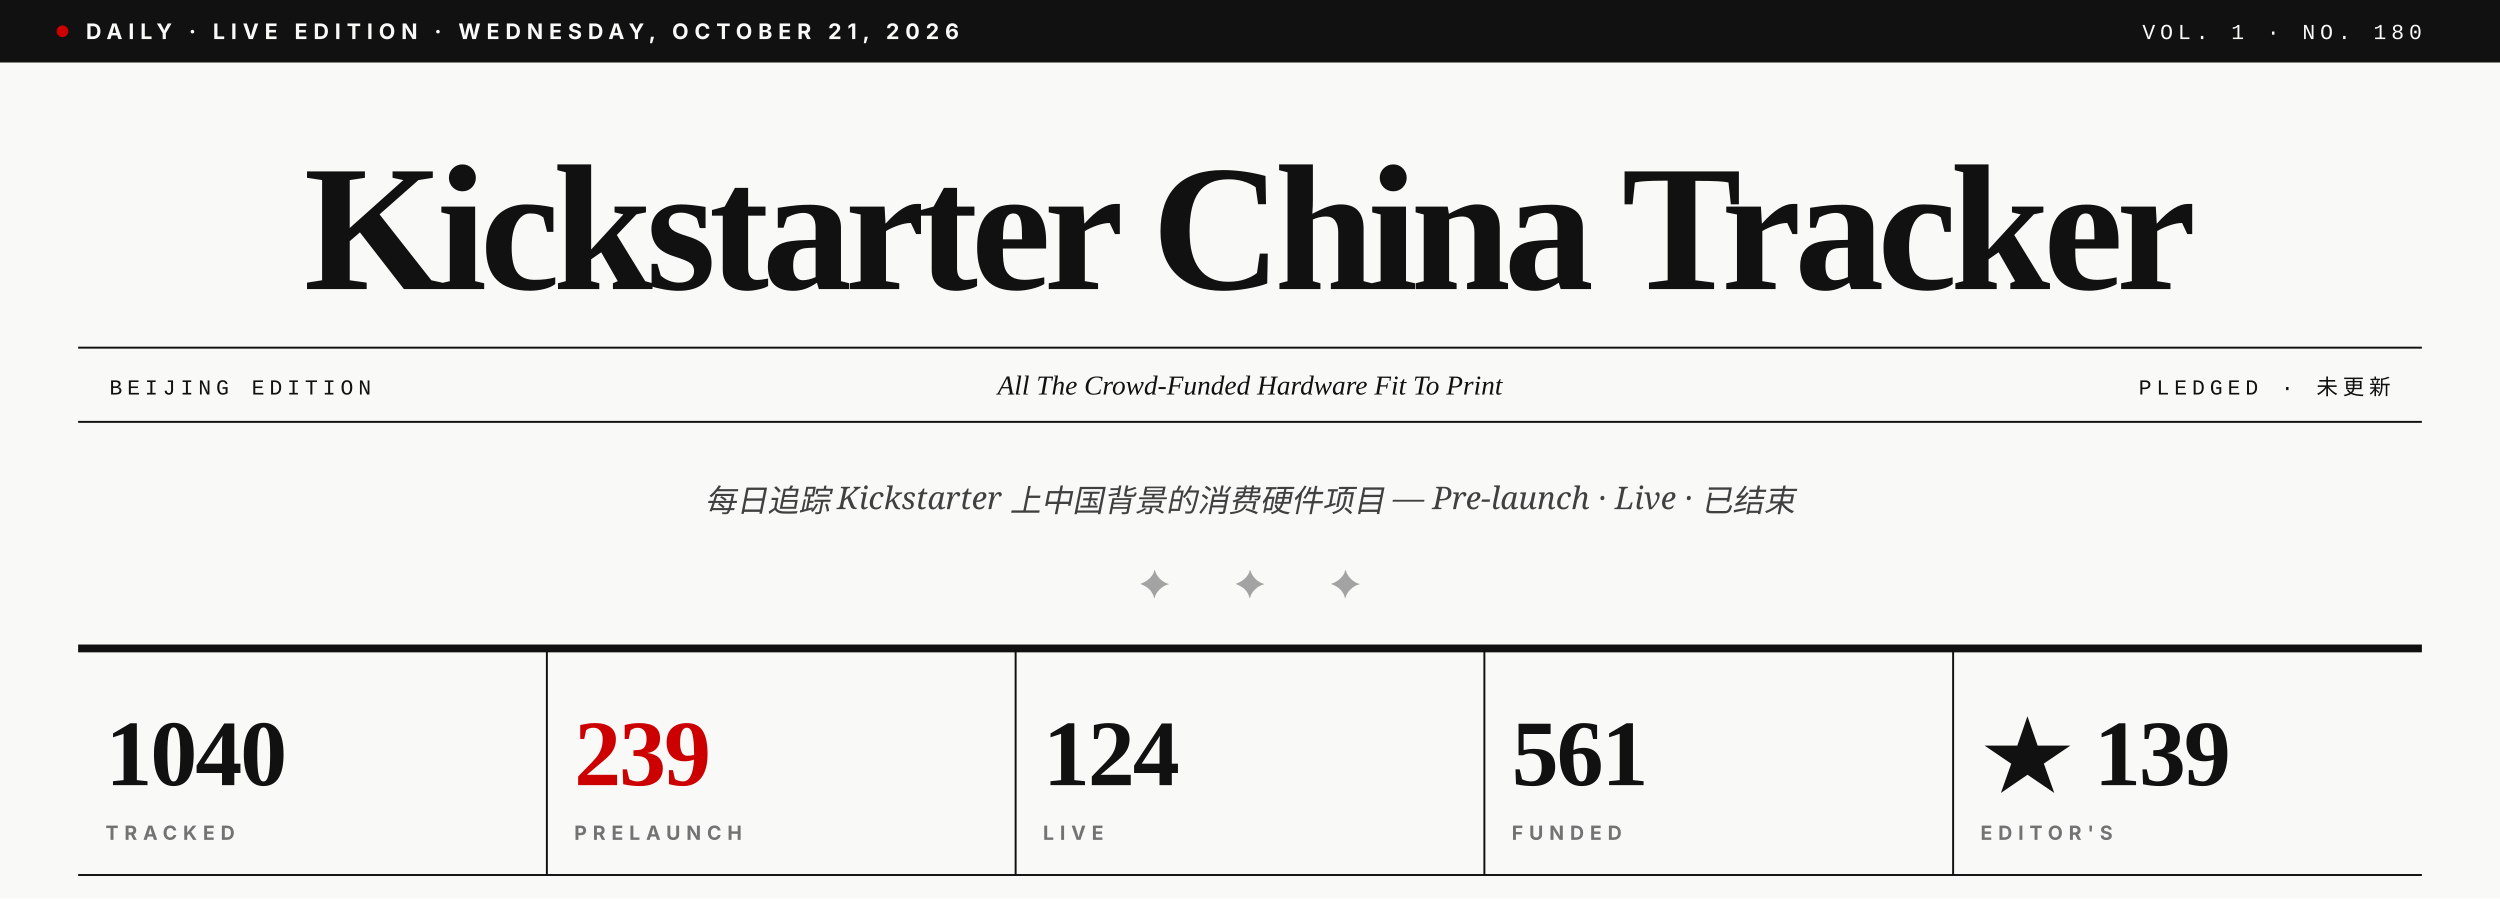
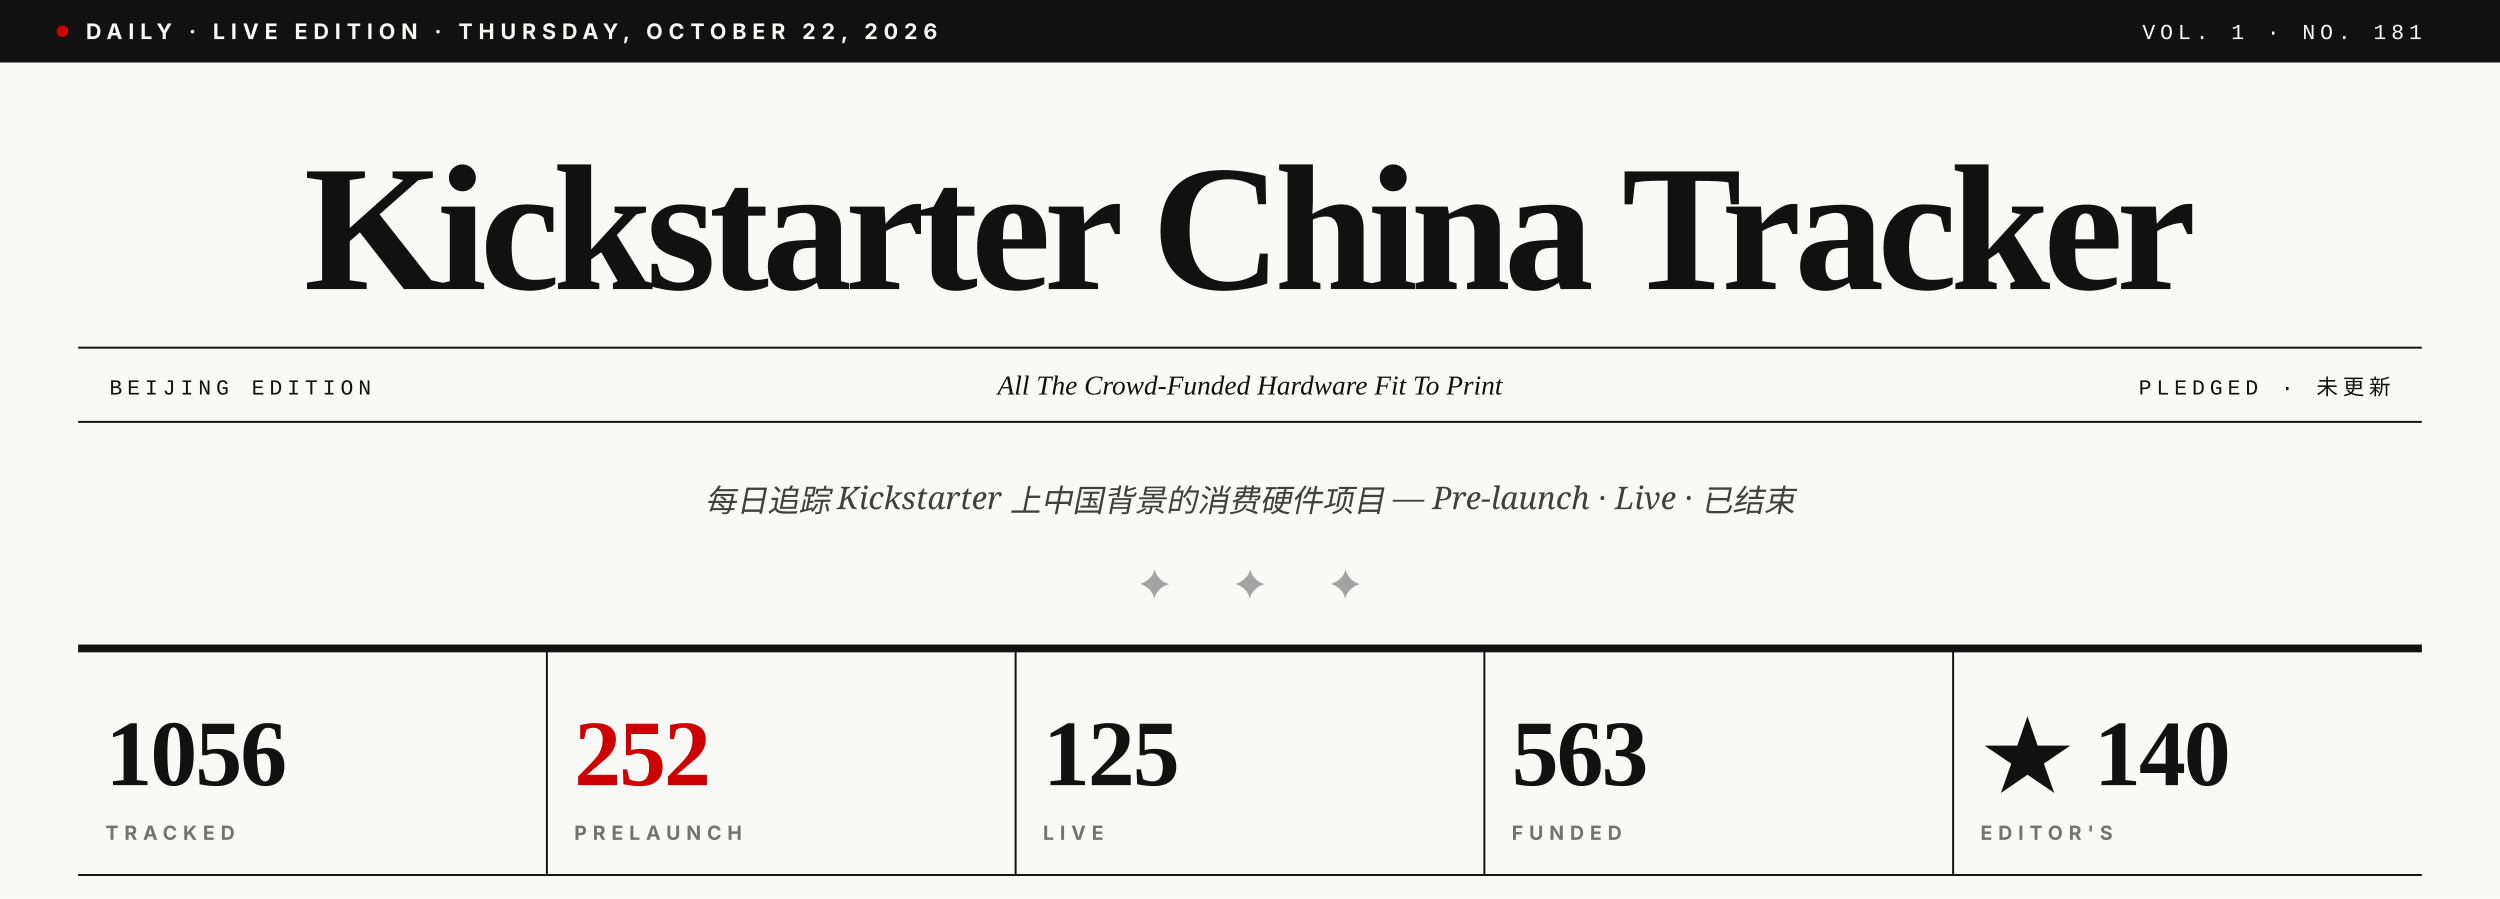
- <svg xmlns="http://www.w3.org/2000/svg" viewBox="0 0 1280 460" role="img" aria-label="Kickstarter China Tracker · Vol. 1 · No. 180">
+ <svg xmlns="http://www.w3.org/2000/svg" viewBox="0 0 1280 460" role="img" aria-label="Kickstarter China Tracker · Vol. 1 · No. 181">
  <rect width="1280" height="460" fill="#F9F9F7" />
  <rect x="0" y="0" width="1280" height="32" fill="#111111" />
  <circle cx="32" cy="16" r="3" fill="#CC0000" />
-   <text x="44" y="20" font-family="Inter, Helvetica, sans-serif" font-size="11" font-weight="700" fill="#F9F9F7" letter-spacing="3">DAILY · LIVE EDITION · WEDNESDAY, OCTOBER 21, 2026</text>
-   <text x="1240" y="20" text-anchor="end" font-family="JetBrains Mono, Courier New, monospace" font-size="11" font-weight="500" fill="#F9F9F7" letter-spacing="2.5">VOL. 1 · NO. 180</text>
+   <text x="44" y="20" font-family="Inter, Helvetica, sans-serif" font-size="11" font-weight="700" fill="#F9F9F7" letter-spacing="3">DAILY · LIVE EDITION · THURSDAY, OCTOBER 22, 2026</text>
+   <text x="1240" y="20" text-anchor="end" font-family="JetBrains Mono, Courier New, monospace" font-size="11" font-weight="500" fill="#F9F9F7" letter-spacing="2.5">VOL. 1 · NO. 181</text>
  <text x="640" y="148" text-anchor="middle" font-family="Playfair Display, Times New Roman, serif" font-size="92" font-weight="900" fill="#111111" letter-spacing="-3.5">Kickstarter China Tracker</text>
  <line x1="40" y1="178" x2="1240" y2="178" stroke="#111111" stroke-width="1" />
  <line x1="40" y1="216" x2="1240" y2="216" stroke="#111111" stroke-width="1" />
  <text x="56" y="202" font-family="JetBrains Mono, Courier New, monospace" font-size="11" font-weight="500" fill="#111111" letter-spacing="2.5">BEIJING EDITION</text>
  <text x="640" y="202" text-anchor="middle" font-family="Playfair Display, Times New Roman, serif" font-size="14" font-style="italic" fill="#111111">All The Crowd-Funded Hardware Fit To Print</text>
  <text x="1224" y="202" text-anchor="end" font-family="JetBrains Mono, Courier New, monospace" font-size="11" font-weight="500" fill="#111111" letter-spacing="2.5">PLEDGED · 未更新</text>
  <text x="640" y="262" text-anchor="middle" font-family="Lora, Georgia, serif" font-size="16" font-style="italic" fill="#404040">每日追踪 Kickstarter 上中国背景的消费硬件项目 — Pre-launch · Live · 已结束</text>
  <text x="640" y="306" text-anchor="middle" font-family="Playfair Display, Times New Roman, serif" font-size="20" fill="#A3A3A3" letter-spacing="14">✦  ✦  ✦</text>
  <line x1="40" y1="332" x2="1240" y2="332" stroke="#111111" stroke-width="4" />
-   <text x="54" y="402" font-family="Playfair Display, Times New Roman, serif" font-size="48" font-weight="900" fill="#111111" letter-spacing="-1">1040</text>
+   <text x="54" y="402" font-family="Playfair Display, Times New Roman, serif" font-size="48" font-weight="900" fill="#111111" letter-spacing="-1">1056</text>
  <text x="54" y="430" font-family="Inter, Helvetica, sans-serif" font-size="10" font-weight="700" fill="#737373" letter-spacing="3">TRACKED</text>
  <line x1="280" y1="332" x2="280" y2="448" stroke="#111111" stroke-width="1" />
-   <text x="294" y="402" font-family="Playfair Display, Times New Roman, serif" font-size="48" font-weight="900" fill="#CC0000" letter-spacing="-1">239</text>
+   <text x="294" y="402" font-family="Playfair Display, Times New Roman, serif" font-size="48" font-weight="900" fill="#CC0000" letter-spacing="-1">252</text>
  <text x="294" y="430" font-family="Inter, Helvetica, sans-serif" font-size="10" font-weight="700" fill="#737373" letter-spacing="3">PRELAUNCH</text>
  <line x1="520" y1="332" x2="520" y2="448" stroke="#111111" stroke-width="1" />
-   <text x="534" y="402" font-family="Playfair Display, Times New Roman, serif" font-size="48" font-weight="900" fill="#111111" letter-spacing="-1">124</text>
+   <text x="534" y="402" font-family="Playfair Display, Times New Roman, serif" font-size="48" font-weight="900" fill="#111111" letter-spacing="-1">125</text>
  <text x="534" y="430" font-family="Inter, Helvetica, sans-serif" font-size="10" font-weight="700" fill="#737373" letter-spacing="3">LIVE</text>
  <line x1="760" y1="332" x2="760" y2="448" stroke="#111111" stroke-width="1" />
-   <text x="774" y="402" font-family="Playfair Display, Times New Roman, serif" font-size="48" font-weight="900" fill="#111111" letter-spacing="-1">561</text>
+   <text x="774" y="402" font-family="Playfair Display, Times New Roman, serif" font-size="48" font-weight="900" fill="#111111" letter-spacing="-1">563</text>
  <text x="774" y="430" font-family="Inter, Helvetica, sans-serif" font-size="10" font-weight="700" fill="#737373" letter-spacing="3">FUNDED</text>
  <line x1="1000" y1="332" x2="1000" y2="448" stroke="#111111" stroke-width="1" />
-   <text x="1014" y="402" font-family="Playfair Display, Times New Roman, serif" font-size="48" font-weight="900" fill="#111111" letter-spacing="-1">★ 139</text>
+   <text x="1014" y="402" font-family="Playfair Display, Times New Roman, serif" font-size="48" font-weight="900" fill="#111111" letter-spacing="-1">★ 140</text>
  <text x="1014" y="430" font-family="Inter, Helvetica, sans-serif" font-size="10" font-weight="700" fill="#737373" letter-spacing="3">EDITOR'S</text>
  <line x1="40" y1="448" x2="1240" y2="448" stroke="#111111" stroke-width="1" />
</svg>
